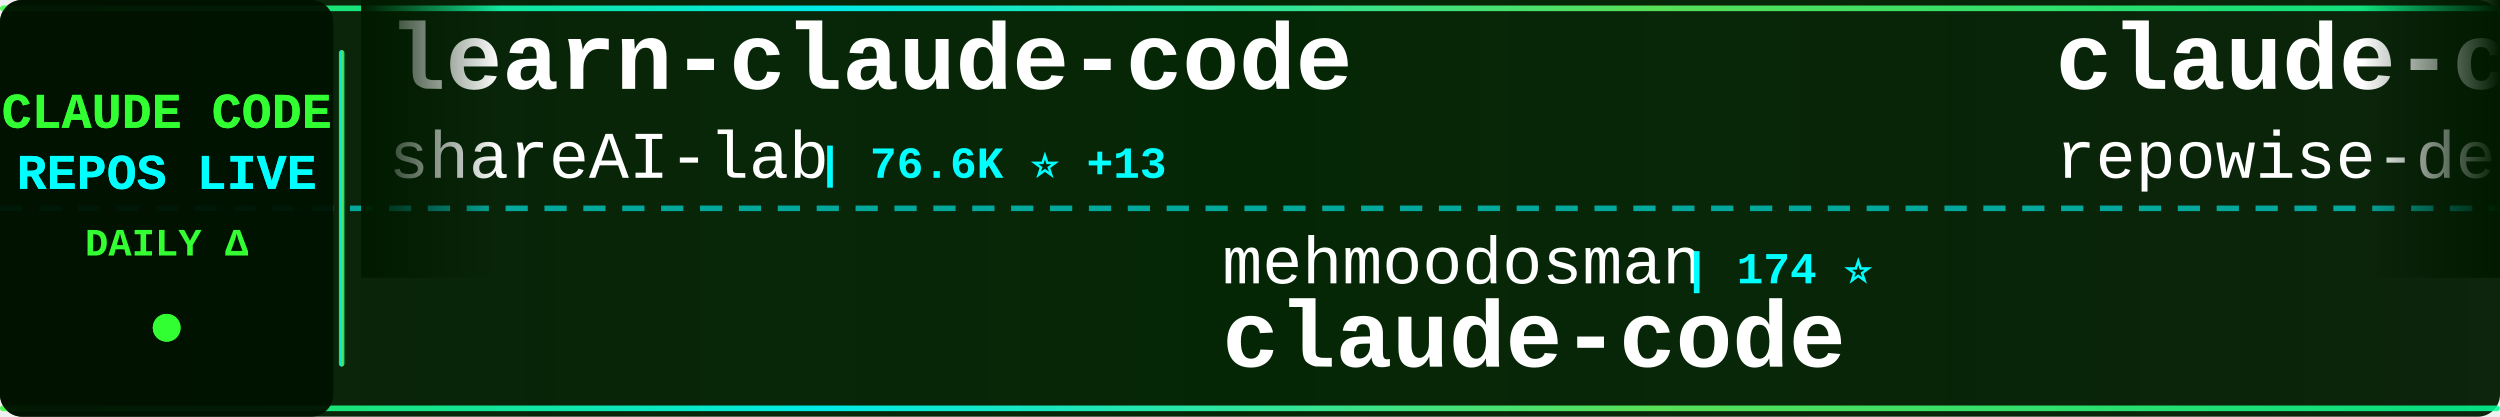
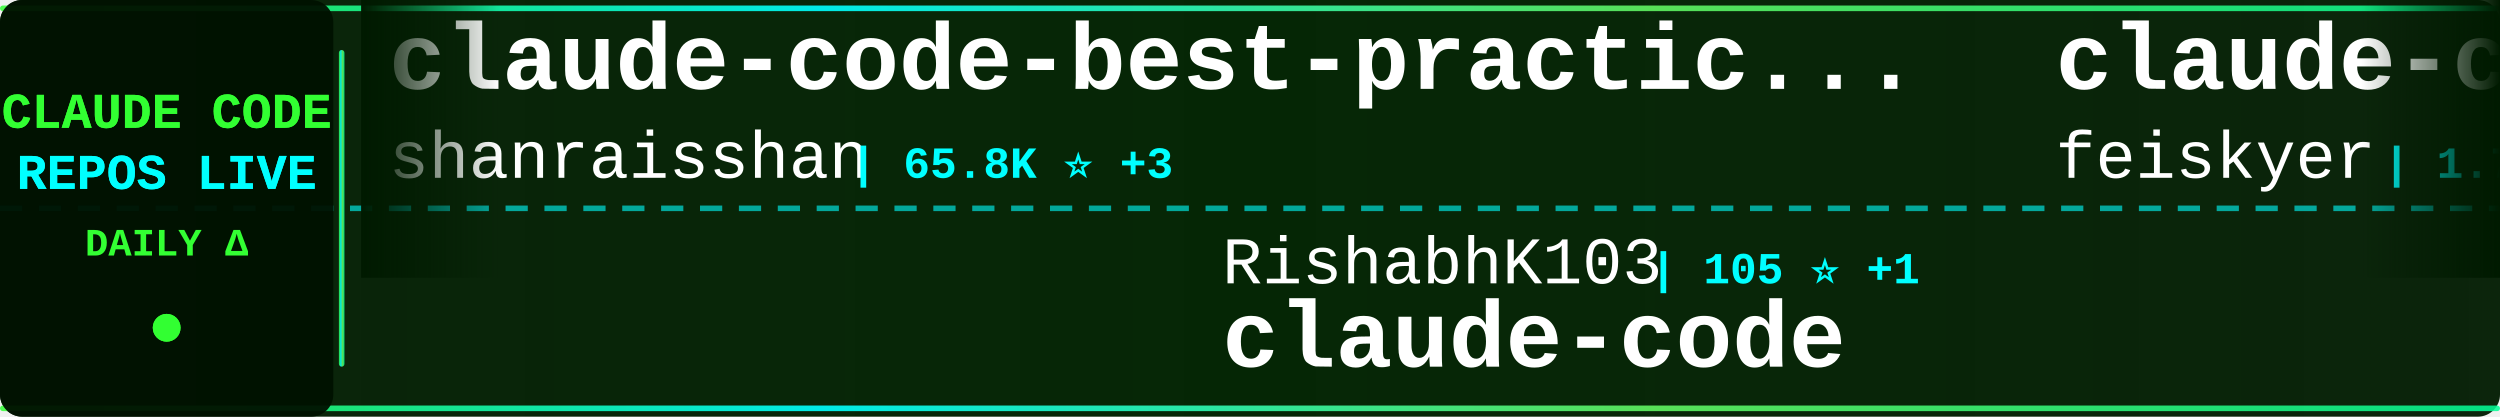
<svg xmlns="http://www.w3.org/2000/svg" width="900" height="150">
  <defs>
    <linearGradient id="tickerBg" x1="0%" y1="0%" x2="100%" y2="0%">
      <stop offset="0%" style="stop-color:#001a00;stop-opacity:0.95" />
      <stop offset="50%" style="stop-color:#002200;stop-opacity:0.98" />
      <stop offset="100%" style="stop-color:#001a00;stop-opacity:0.95" />
    </linearGradient>
    <linearGradient id="borderGrad" x1="0%" y1="0%" x2="100%" y2="0%">
      <stop offset="0%" style="stop-color:#33ff33;stop-opacity:0.85">
        <animate attributeName="stop-opacity" values="0.85;1;0.85" dur="2s" repeatCount="indefinite" />
      </stop>
      <stop offset="33%" style="stop-color:#00ffff;stop-opacity:0.9">
        <animate attributeName="stop-opacity" values="0.9;1;0.9" dur="2.2s" repeatCount="indefinite" />
      </stop>
      <stop offset="66%" style="stop-color:#66ff66;stop-opacity:0.85">
        <animate attributeName="stop-opacity" values="0.85;1;0.85" dur="1.8s" repeatCount="indefinite" />
      </stop>
      <stop offset="100%" style="stop-color:#00ff99;stop-opacity:0.85">
        <animate attributeName="stop-opacity" values="0.85;1;0.85" dur="2s" repeatCount="indefinite" />
      </stop>
    </linearGradient>
    <filter id="textGlow">
      <feGaussianBlur stdDeviation="0.1" result="coloredBlur" />
      <feMerge>
        <feMergeNode in="coloredBlur" />
        <feMergeNode in="SourceGraphic" />
      </feMerge>
    </filter>
    <filter id="metricGlow">
      <feGaussianBlur stdDeviation="0.2" result="coloredBlur" />
      <feMerge>
        <feMergeNode in="coloredBlur" />
        <feMergeNode in="SourceGraphic" />
      </feMerge>
    </filter>
    <linearGradient id="leftFade" x1="0%" y1="0%" x2="100%" y2="0%">
      <stop offset="0%" style="stop-color:#001a00;stop-opacity:1" />
      <stop offset="100%" style="stop-color:#001a00;stop-opacity:0" />
    </linearGradient>
    <linearGradient id="rightFade" x1="0%" y1="0%" x2="100%" y2="0%">
      <stop offset="0%" style="stop-color:#001a00;stop-opacity:0" />
      <stop offset="100%" style="stop-color:#001a00;stop-opacity:1" />
    </linearGradient>
  </defs>
  <rect width="900" height="150" fill="url(#tickerBg)" rx="8" />
  <rect x="0" y="2" width="900" height="2" fill="url(#borderGrad)" rx="1" />
  <rect x="0" y="146" width="900" height="2" fill="url(#borderGrad)" rx="1" />
  <line x1="0" y1="75" x2="900" y2="75" stroke="#00ffff" stroke-width="2" stroke-dasharray="8 6" opacity="0.6" />
  <rect x="0" y="0" width="120" height="150" fill="#001100" opacity="0.95" rx="8" />
  <text x="60" y="46" font-family="'Courier New', monospace" font-size="18" font-weight="bold" fill="#33ff33" text-anchor="middle" filter="url(#textGlow)">
    CLAUDE CODE
  </text>
  <text x="60" y="68" font-family="'Courier New', monospace" font-size="18" font-weight="bold" fill="#00ffff" text-anchor="middle" filter="url(#textGlow)">
    REPOS LIVE
  </text>
  <text x="60" y="92" font-family="'Courier New', monospace" font-size="14" font-weight="bold" fill="#33ff33" text-anchor="middle">
    DAILY Δ
  </text>
  <circle cx="60" cy="118" r="5" fill="#33ff33" filter="url(#metricGlow)">
    <animate attributeName="r" values="4;6;4" dur="1.5s" repeatCount="indefinite" />
    <animate attributeName="opacity" values="0.6;1;0.6" dur="1.5s" repeatCount="indefinite" />
  </circle>
  <rect x="122" y="18" width="2" height="114" fill="url(#borderGrad)" rx="1" />
  <clipPath id="tickerClip">
    <rect x="130" y="0" width="770" height="150" />
  </clipPath>
  <g clip-path="url(#tickerClip)">
    <g id="tickerItems">
      <animateTransform attributeName="transform" attributeType="XML" type="translate" from="0 0" to="-3000 0" dur="54s" repeatCount="indefinite" />
      <g transform="translate(0, 0)">
-         <text x="140" y="32" font-family="'Courier New', monospace" font-size="34" font-weight="bold" fill="#ffffff">learn-claude-code</text>
-         <text x="140" y="64" font-family="'Courier New', monospace" font-size="24" font-weight="normal" fill="#ffffff" opacity="1.0">shareAI-lab</text>
-         <text x="294" y="64" font-family="'Courier New', monospace" font-size="16" font-weight="bold" fill="#00ffff"> | 76.6K ⭐ +13</text>
+         <text x="140" y="32" font-family="'Courier New', monospace" font-size="34" font-weight="bold" fill="#ffffff">claude-code-best-practic...</text>
+         <text x="140" y="64" font-family="'Courier New', monospace" font-size="24" font-weight="normal" fill="#ffffff" opacity="1.0">shanraisshan</text>
+         <text x="306" y="64" font-family="'Courier New', monospace" font-size="16" font-weight="bold" fill="#00ffff"> | 65.8K ⭐ +3</text>
      </g>
      <g transform="translate(300, 0)">
-         <text x="140" y="102" font-family="'Courier New', monospace" font-size="24" font-weight="normal" fill="#ffffff" opacity="1.0">mehmoodosman</text>
-         <text x="306" y="102" font-family="'Courier New', monospace" font-size="16" font-weight="bold" fill="#00ffff"> | 174 ⭐</text>
+         <text x="140" y="102" font-family="'Courier New', monospace" font-size="24" font-weight="normal" fill="#ffffff" opacity="1.0">RishabhK103</text>
+         <text x="294" y="102" font-family="'Courier New', monospace" font-size="16" font-weight="bold" fill="#00ffff"> | 105 ⭐ +1</text>
        <text x="140" y="132" font-family="'Courier New', monospace" font-size="34" font-weight="bold" fill="#ffffff">claude-code</text>
      </g>
      <g transform="translate(600, 0)">
-         <text x="140" y="32" font-family="'Courier New', monospace" font-size="34" font-weight="bold" fill="#ffffff">claude-code-prompts</text>
-         <text x="140" y="64" font-family="'Courier New', monospace" font-size="24" font-weight="normal" fill="#ffffff" opacity="1.0">repowise-dev</text>
-         <text x="306" y="64" font-family="'Courier New', monospace" font-size="16" font-weight="bold" fill="#00ffff"> | 1.2K ⭐</text>
+         <text x="140" y="32" font-family="'Courier New', monospace" font-size="34" font-weight="bold" fill="#ffffff">claude-code-settings</text>
+         <text x="140" y="64" font-family="'Courier New', monospace" font-size="24" font-weight="normal" fill="#ffffff" opacity="1.0">feiskyer</text>
+         <text x="258" y="64" font-family="'Courier New', monospace" font-size="16" font-weight="bold" fill="#00ffff"> | 1.7K ⭐</text>
      </g>
      <g transform="translate(900, 0)">
-         <text x="140" y="102" font-family="'Courier New', monospace" font-size="24" font-weight="normal" fill="#ffffff" opacity="1.0">Yeachan-Heo</text>
-         <text x="294" y="102" font-family="'Courier New', monospace" font-size="16" font-weight="bold" fill="#00ffff"> | 39.1K ⭐</text>
-         <text x="140" y="132" font-family="'Courier New', monospace" font-size="34" font-weight="bold" fill="#ffffff">oh-my-claudecode</text>
+         <text x="140" y="102" font-family="'Courier New', monospace" font-size="24" font-weight="normal" fill="#ffffff" opacity="1.0">Alishahryar1</text>
+         <text x="306" y="102" font-family="'Courier New', monospace" font-size="16" font-weight="bold" fill="#00ffff"> | 54.6K ⭐ +44</text>
+         <text x="140" y="132" font-family="'Courier New', monospace" font-size="34" font-weight="bold" fill="#ffffff">free-claude-code</text>
      </g>
      <g transform="translate(1200, 0)">
-         <text x="140" y="32" font-family="'Courier New', monospace" font-size="34" font-weight="bold" fill="#ffffff">claude-code-cli</text>
-         <text x="140" y="64" font-family="'Courier New', monospace" font-size="24" font-weight="normal" fill="#ffffff" opacity="1.0">huangserva</text>
-         <text x="282" y="64" font-family="'Courier New', monospace" font-size="16" font-weight="bold" fill="#00ffff"> | 628 ⭐</text>
+         <text x="140" y="32" font-family="'Courier New', monospace" font-size="34" font-weight="bold" fill="#ffffff">claude-code</text>
+         <text x="140" y="64" font-family="'Courier New', monospace" font-size="24" font-weight="normal" fill="#ffffff" opacity="1.0">codeaashu</text>
+         <text x="270" y="64" font-family="'Courier New', monospace" font-size="16" font-weight="bold" fill="#00ffff"> | 3.3K ⭐ +1</text>
      </g>
      <g transform="translate(1500, 0)">
-         <text x="140" y="102" font-family="'Courier New', monospace" font-size="24" font-weight="normal" fill="#ffffff" opacity="1.0">Pimzino</text>
-         <text x="246" y="102" font-family="'Courier New', monospace" font-size="16" font-weight="bold" fill="#00ffff"> | 3.9K ⭐</text>
-         <text x="140" y="132" font-family="'Courier New', monospace" font-size="34" font-weight="bold" fill="#ffffff">claude-code-spec-workflo...</text>
+         <text x="140" y="102" font-family="'Courier New', monospace" font-size="24" font-weight="normal" fill="#ffffff" opacity="1.0">kodu-ai</text>
+         <text x="246" y="102" font-family="'Courier New', monospace" font-size="16" font-weight="bold" fill="#00ffff"> | 5.2K ⭐</text>
+         <text x="140" y="132" font-family="'Courier New', monospace" font-size="34" font-weight="bold" fill="#ffffff">claude-coder</text>
      </g>
      <g transform="translate(1800, 0)">
-         <text x="140" y="32" font-family="'Courier New', monospace" font-size="34" font-weight="bold" fill="#ffffff">ClaudeCode-Portable</text>
-         <text x="140" y="64" font-family="'Courier New', monospace" font-size="24" font-weight="normal" fill="#ffffff" opacity="1.0">techjarves</text>
-         <text x="282" y="64" font-family="'Courier New', monospace" font-size="16" font-weight="bold" fill="#00ffff"> | 1.4K ⭐ +1</text>
+         <text x="140" y="32" font-family="'Courier New', monospace" font-size="34" font-weight="bold" fill="#ffffff">claude-code</text>
+         <text x="140" y="64" font-family="'Courier New', monospace" font-size="24" font-weight="normal" fill="#ffffff" opacity="1.0">ochamber</text>
+         <text x="258" y="64" font-family="'Courier New', monospace" font-size="16" font-weight="bold" fill="#00ffff"> | 2 ⭐</text>
      </g>
      <g transform="translate(2100, 0)">
-         <text x="140" y="102" font-family="'Courier New', monospace" font-size="24" font-weight="normal" fill="#ffffff" opacity="1.0">sugyan</text>
-         <text x="234" y="102" font-family="'Courier New', monospace" font-size="16" font-weight="bold" fill="#00ffff"> | 1.1K ⭐</text>
-         <text x="140" y="132" font-family="'Courier New', monospace" font-size="34" font-weight="bold" fill="#ffffff">claude-code-webui</text>
+         <text x="140" y="102" font-family="'Courier New', monospace" font-size="24" font-weight="normal" fill="#ffffff" opacity="1.0">huangserva</text>
+         <text x="282" y="102" font-family="'Courier New', monospace" font-size="16" font-weight="bold" fill="#00ffff"> | 628 ⭐</text>
+         <text x="140" y="132" font-family="'Courier New', monospace" font-size="34" font-weight="bold" fill="#ffffff">claude-code-cli</text>
      </g>
      <g transform="translate(2400, 0)">
-         <text x="140" y="32" font-family="'Courier New', monospace" font-size="34" font-weight="bold" fill="#ffffff">claude-code-showcase</text>
-         <text x="140" y="64" font-family="'Courier New', monospace" font-size="24" font-weight="normal" fill="#ffffff" opacity="1.0">ChrisWiles</text>
-         <text x="282" y="64" font-family="'Courier New', monospace" font-size="16" font-weight="bold" fill="#00ffff"> | 6.1K ⭐</text>
+         <text x="140" y="32" font-family="'Courier New', monospace" font-size="34" font-weight="bold" fill="#ffffff">Claude-Code</text>
+         <text x="140" y="64" font-family="'Courier New', monospace" font-size="24" font-weight="normal" fill="#ffffff" opacity="1.0">KPR111</text>
+         <text x="234" y="64" font-family="'Courier New', monospace" font-size="16" font-weight="bold" fill="#00ffff"> | 18 ⭐</text>
      </g>
      <g transform="translate(2700, 0)">
-         <text x="140" y="102" font-family="'Courier New', monospace" font-size="24" font-weight="normal" fill="#ffffff" opacity="1.0">LING71671</text>
-         <text x="270" y="102" font-family="'Courier New', monospace" font-size="16" font-weight="bold" fill="#00ffff"> | 951 ⭐ +1</text>
-         <text x="140" y="132" font-family="'Courier New', monospace" font-size="34" font-weight="bold" fill="#ffffff">Open-ClaudeCode</text>
+         <text x="140" y="102" font-family="'Courier New', monospace" font-size="24" font-weight="normal" fill="#ffffff" opacity="1.0">zebbern</text>
+         <text x="246" y="102" font-family="'Courier New', monospace" font-size="16" font-weight="bold" fill="#00ffff"> | 4.6K ⭐ -1</text>
+         <text x="140" y="132" font-family="'Courier New', monospace" font-size="34" font-weight="bold" fill="#ffffff">claude-code-guide</text>
      </g>
      <g transform="translate(3000, 0)">
-         <text x="140" y="32" font-family="'Courier New', monospace" font-size="34" font-weight="bold" fill="#ffffff">learn-claude-code</text>
-         <text x="140" y="64" font-family="'Courier New', monospace" font-size="24" font-weight="normal" fill="#ffffff" opacity="1.0">shareAI-lab</text>
-         <text x="294" y="64" font-family="'Courier New', monospace" font-size="16" font-weight="bold" fill="#00ffff"> | 76.6K ⭐ +13</text>
+         <text x="140" y="32" font-family="'Courier New', monospace" font-size="34" font-weight="bold" fill="#ffffff">claude-code-best-practic...</text>
+         <text x="140" y="64" font-family="'Courier New', monospace" font-size="24" font-weight="normal" fill="#ffffff" opacity="1.0">shanraisshan</text>
+         <text x="306" y="64" font-family="'Courier New', monospace" font-size="16" font-weight="bold" fill="#00ffff"> | 65.8K ⭐ +3</text>
      </g>
      <g transform="translate(3300, 0)">
-         <text x="140" y="102" font-family="'Courier New', monospace" font-size="24" font-weight="normal" fill="#ffffff" opacity="1.0">mehmoodosman</text>
-         <text x="306" y="102" font-family="'Courier New', monospace" font-size="16" font-weight="bold" fill="#00ffff"> | 174 ⭐</text>
+         <text x="140" y="102" font-family="'Courier New', monospace" font-size="24" font-weight="normal" fill="#ffffff" opacity="1.0">RishabhK103</text>
+         <text x="294" y="102" font-family="'Courier New', monospace" font-size="16" font-weight="bold" fill="#00ffff"> | 105 ⭐ +1</text>
        <text x="140" y="132" font-family="'Courier New', monospace" font-size="34" font-weight="bold" fill="#ffffff">claude-code</text>
      </g>
      <g transform="translate(3600, 0)">
-         <text x="140" y="32" font-family="'Courier New', monospace" font-size="34" font-weight="bold" fill="#ffffff">claude-code-prompts</text>
-         <text x="140" y="64" font-family="'Courier New', monospace" font-size="24" font-weight="normal" fill="#ffffff" opacity="1.0">repowise-dev</text>
-         <text x="306" y="64" font-family="'Courier New', monospace" font-size="16" font-weight="bold" fill="#00ffff"> | 1.2K ⭐</text>
+         <text x="140" y="32" font-family="'Courier New', monospace" font-size="34" font-weight="bold" fill="#ffffff">claude-code-settings</text>
+         <text x="140" y="64" font-family="'Courier New', monospace" font-size="24" font-weight="normal" fill="#ffffff" opacity="1.0">feiskyer</text>
+         <text x="258" y="64" font-family="'Courier New', monospace" font-size="16" font-weight="bold" fill="#00ffff"> | 1.7K ⭐</text>
      </g>
      <g transform="translate(3900, 0)">
-         <text x="140" y="102" font-family="'Courier New', monospace" font-size="24" font-weight="normal" fill="#ffffff" opacity="1.0">Yeachan-Heo</text>
-         <text x="294" y="102" font-family="'Courier New', monospace" font-size="16" font-weight="bold" fill="#00ffff"> | 39.1K ⭐</text>
-         <text x="140" y="132" font-family="'Courier New', monospace" font-size="34" font-weight="bold" fill="#ffffff">oh-my-claudecode</text>
+         <text x="140" y="102" font-family="'Courier New', monospace" font-size="24" font-weight="normal" fill="#ffffff" opacity="1.0">Alishahryar1</text>
+         <text x="306" y="102" font-family="'Courier New', monospace" font-size="16" font-weight="bold" fill="#00ffff"> | 54.6K ⭐ +44</text>
+         <text x="140" y="132" font-family="'Courier New', monospace" font-size="34" font-weight="bold" fill="#ffffff">free-claude-code</text>
      </g>
    </g>
  </g>
  <rect x="130" y="0" width="50" height="100" fill="url(#leftFade)" />
  <rect x="850" y="0" width="50" height="100" fill="url(#rightFade)" />
</svg>
